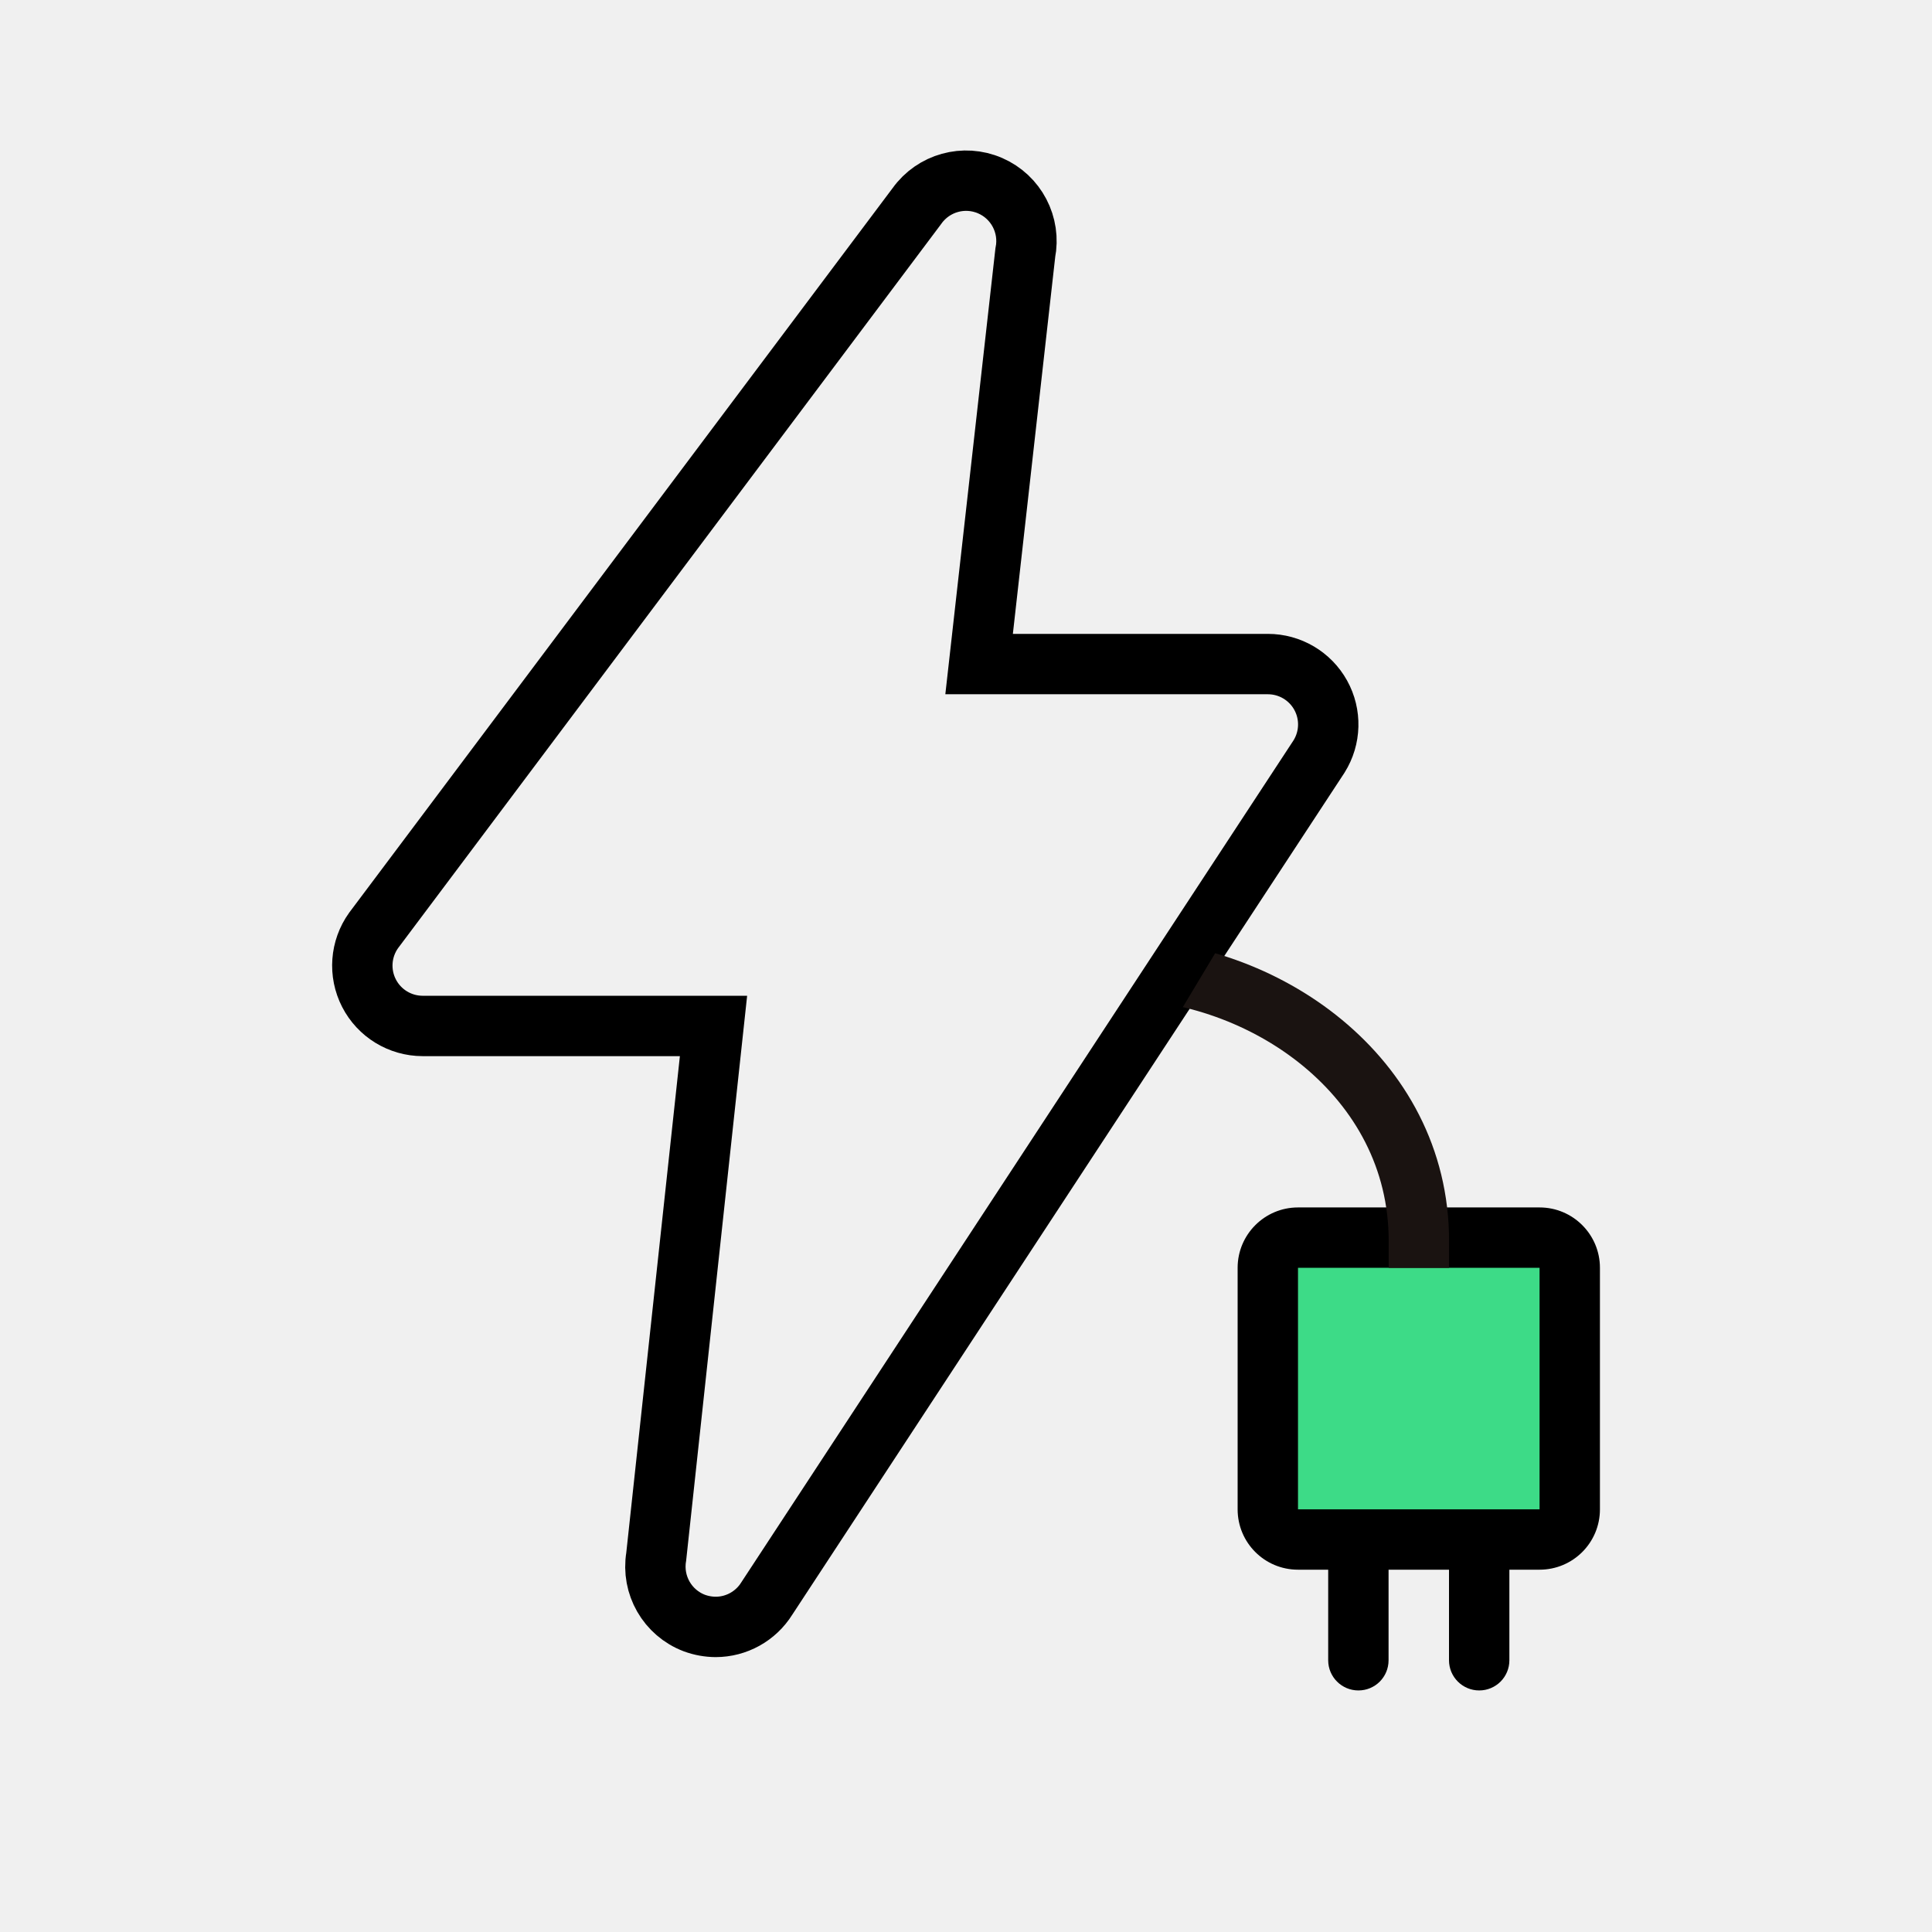
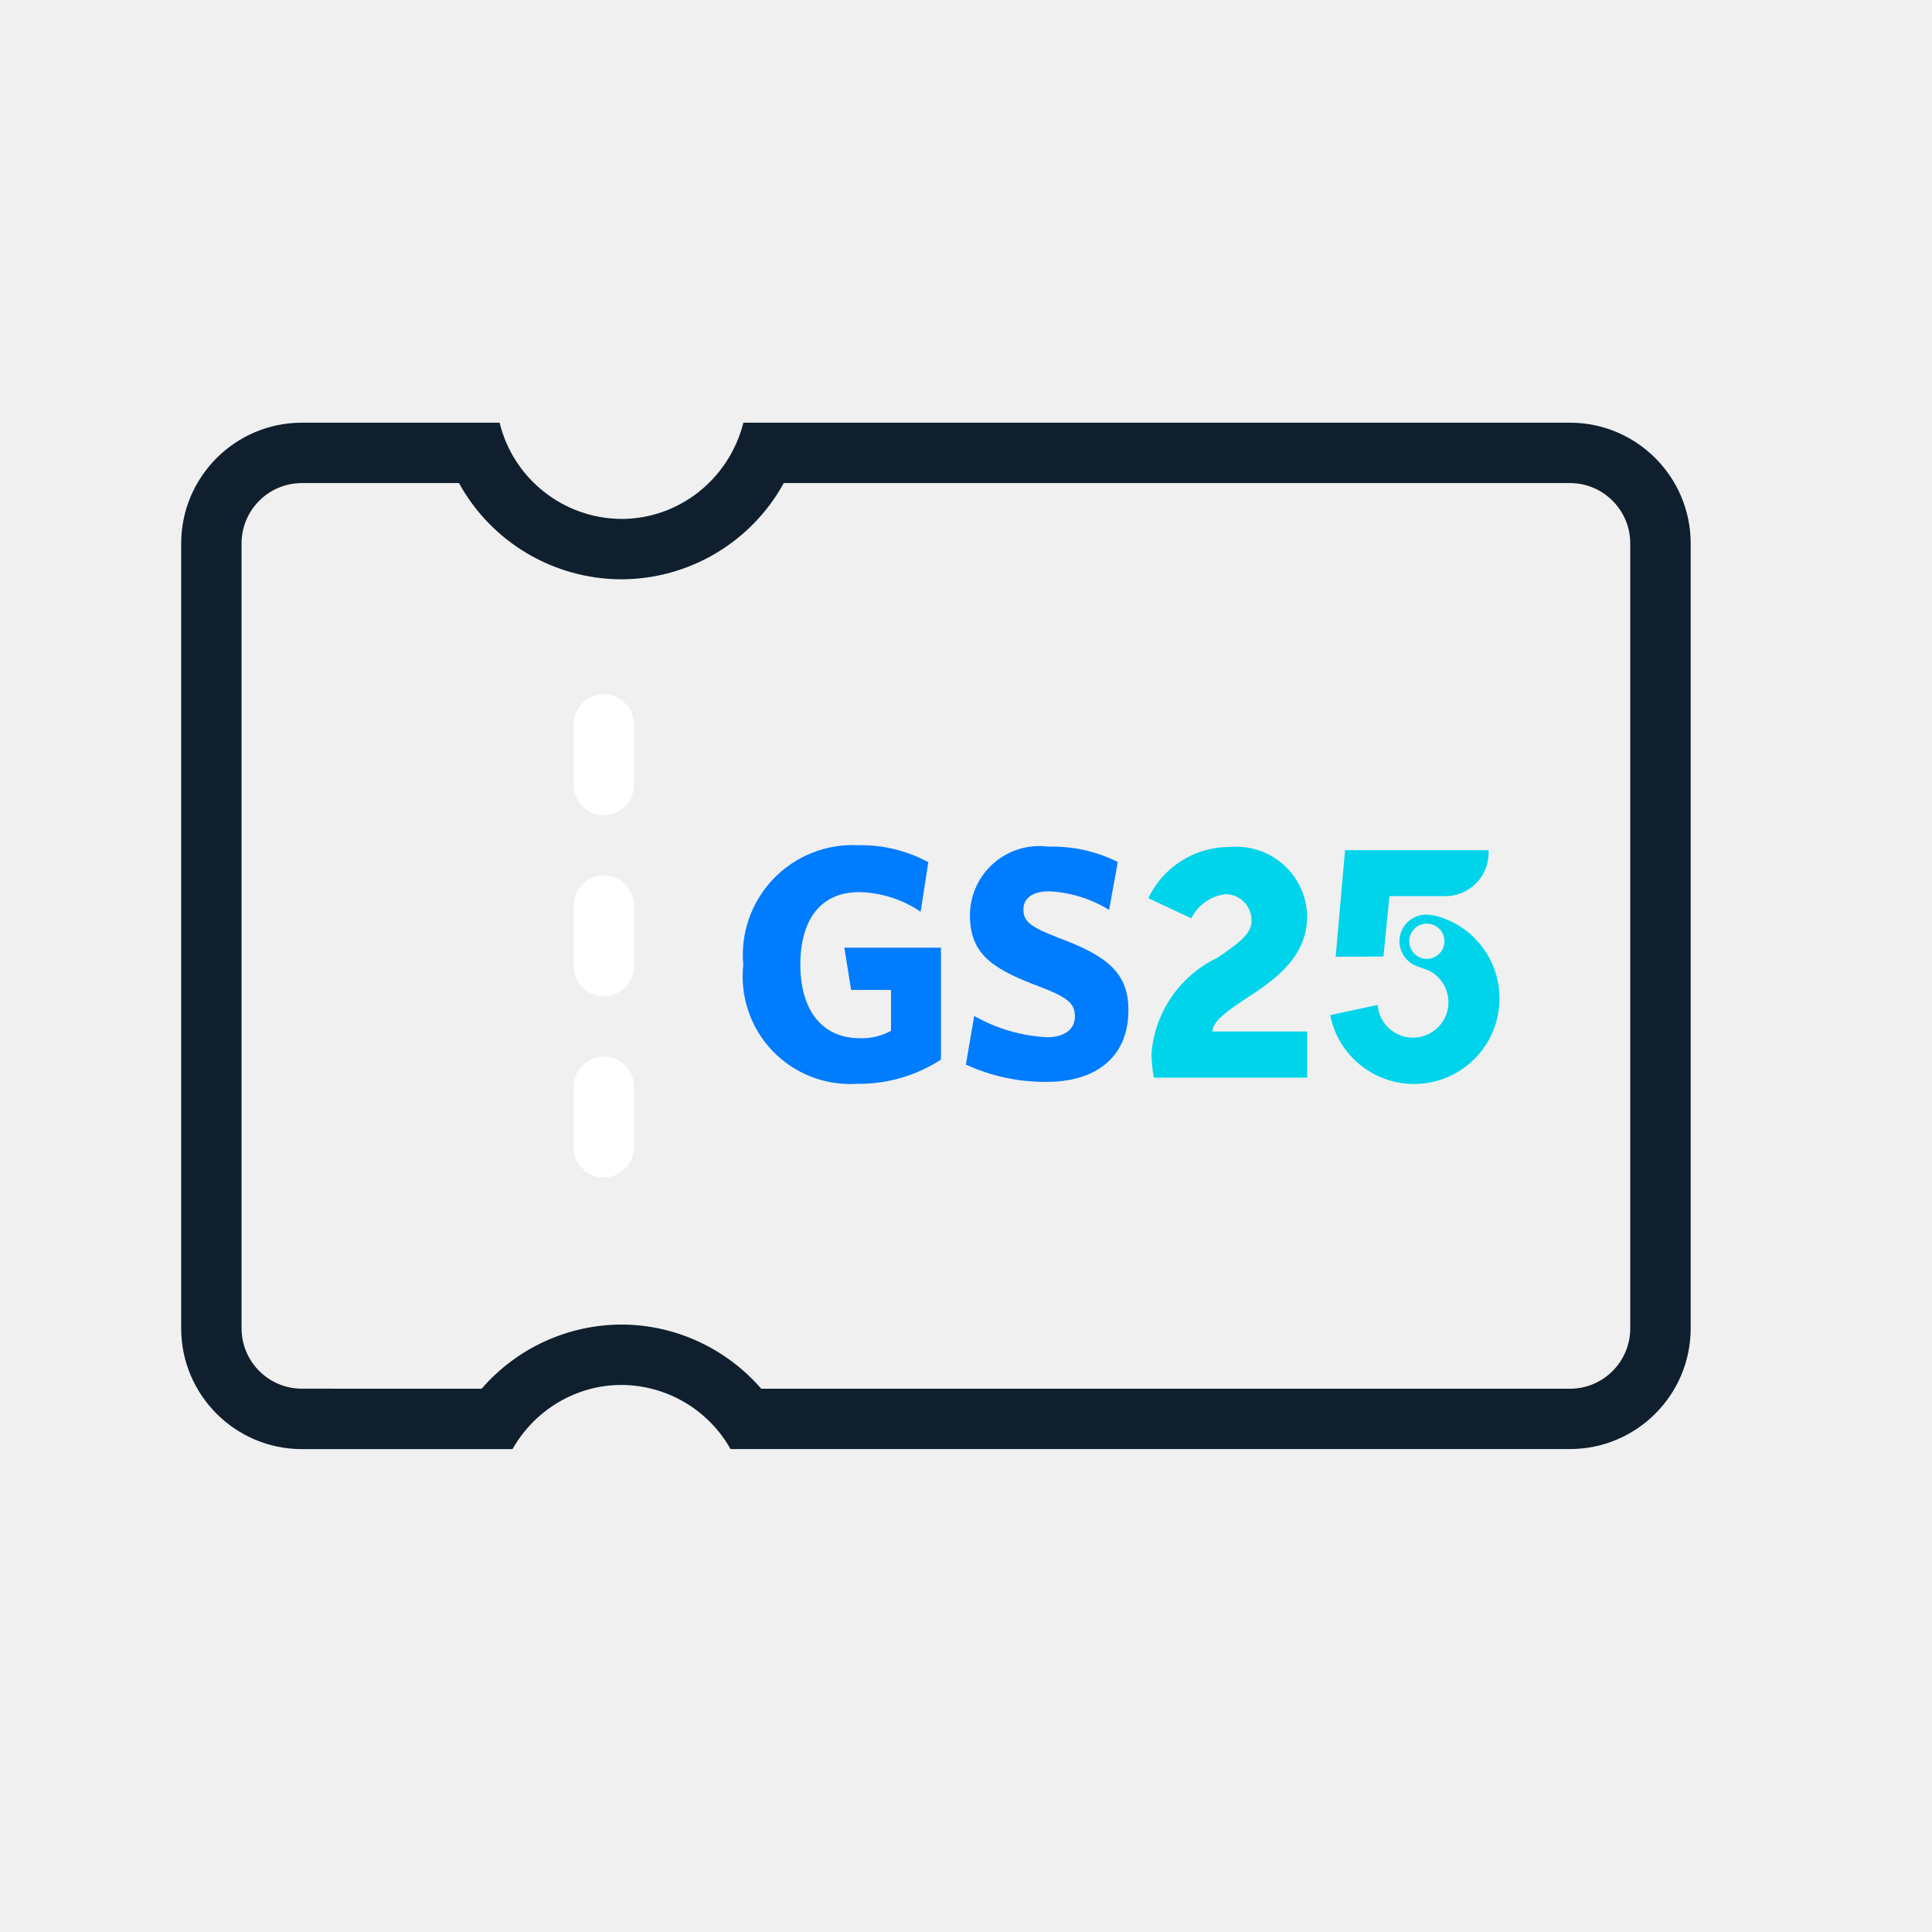
- <svg xmlns="http://www.w3.org/2000/svg" id="Ic_Ev" width="32" height="32" viewBox="0 0 32 32">
-   <defs>
-     <style>
-       .cls-1 {
-         fill: #fff;
-         stroke: #707070;
-       }
- 
-       .cls-2, .cls-3, .cls-6 {
-         fill: none;
-       }
- 
-       .cls-3 {
-         stroke: #000;
-       }
- 
-       .cls-4 {
-         fill: #3ddb87;
-       }
- 
-       .cls-5 {
-         clip-path: url(#clip-path);
-       }
- 
-       .cls-6 {
-         stroke: #1a1311;
-         stroke-miterlimit: 10;
-       }
- 
-       .cls-7, .cls-8 {
-         stroke: none;
-       }
- 
-       .cls-8 {
-         fill: #000;
-       }
-     </style>
-     <clipPath id="clip-path">
-       <path id="다각형_17" data-name="다각형 17" class="cls-1" d="M6,0l6,10H0Z" />
-     </clipPath>
-   </defs>
-   <g id="Box">
-     <rect id="사각형_4080" data-name="사각형 4080" class="cls-2" width="32" height="32" />
-   </g>
-   <path id="패스_8776" data-name="패스 8776" class="cls-3" d="M21.855,25.948a1.042,1.042,0,0,1-.354-.064,1,1,0,0,1-.632-1.1l.949-8.79H17a1,1,0,0,1-.812-1.582l9-12a1,1,0,0,1,1.794.778L26.217,10H31a1,1,0,0,1,.848,1.53L22.7,25.478a1,1,0,0,1-.848.47Z" transform="translate(-10 0.999)" />
-   <g id="합치기_190" data-name="합치기 190" class="cls-4" transform="translate(8797.5 8288)">
-     <path class="cls-7" d="M -8773 -8260.501 C -8773 -8260.501 -8773.001 -8260.501 -8773.001 -8260.501 L -8773 -8262.001 L -8773 -8262.501 L -8773.5 -8262.501 L -8774.501 -8262.501 L -8775.001 -8262.501 L -8775.501 -8262.501 L -8776.001 -8262.501 C -8776.276 -8262.501 -8776.501 -8262.726 -8776.501 -8263.001 L -8776.501 -8267.001 C -8776.501 -8267.276 -8776.276 -8267.501 -8776.001 -8267.501 L -8772 -8267.501 C -8771.725 -8267.501 -8771.5 -8267.276 -8771.5 -8267.001 L -8771.5 -8263.001 C -8771.5 -8262.726 -8771.725 -8262.501 -8772 -8262.501 L -8772.5 -8262.501 L -8773 -8262.501 L -8773 -8262.001 L -8773 -8260.501 Z" />
-     <path class="cls-8" d="M -8772 -8263.001 L -8772 -8267.001 L -8776.001 -8267.001 L -8776.001 -8263.001 L -8775.501 -8263.001 L -8774.501 -8263.001 L -8773.5 -8263.001 L -8772.5 -8263.001 L -8772 -8263.001 M -8773 -8260.001 C -8773.275 -8260.001 -8773.5 -8260.224 -8773.5 -8260.501 L -8773.5 -8262.001 L -8774.501 -8262.001 L -8774.501 -8260.501 C -8774.501 -8260.224 -8774.723 -8260.001 -8775.001 -8260.001 C -8775.276 -8260.001 -8775.501 -8260.224 -8775.501 -8260.501 L -8775.501 -8262.001 L -8776.001 -8262.001 C -8776.554 -8262.001 -8777.001 -8262.448 -8777.001 -8263.001 L -8777.001 -8267.001 C -8777.001 -8267.552 -8776.554 -8268.001 -8776.001 -8268.001 L -8772 -8268.001 C -8771.447 -8268.001 -8771 -8267.552 -8771 -8267.001 L -8771 -8263.001 C -8771 -8262.448 -8771.447 -8262.001 -8772 -8262.001 L -8772.5 -8262.001 L -8772.5 -8260.501 C -8772.5 -8260.224 -8772.723 -8260.001 -8773 -8260.001 Z" />
-   </g>
-   <g id="마스크_그룹_104" data-name="마스크 그룹 104" class="cls-5" transform="translate(17 11)">
-     <path id="패스_8780" data-name="패스 8780" class="cls-6" d="M24.609,27.959v-4.5c0-2.737-2.583-4.5-5-4.5-2.524,0-5,1.764-5,4.5V25.8" transform="translate(-18.108 -13.907)" />
+ <svg xmlns="http://www.w3.org/2000/svg" width="32" height="32" viewBox="0 0 32 32">
+   <path style="fill:none" d="M0 0h32v32H0z" />
+   <g data-name="그룹 19627">
+     <g data-name="빼기 63" style="fill:none">
+       <path d="M-8445.513 2692H-8449a2 2 0 0 1-2-2v-13a2 2 0 0 1 2-2h3.274a2.09 2.09 0 0 0 2.018 1.595 2.092 2.092 0 0 0 2.02-1.595H-8428a2 2 0 0 1 2 2v13a2 2 0 0 1-2 2h-13.9a2.085 2.085 0 0 0-1.807-1.062 2.081 2.081 0 0 0-1.8 1.063z" style="stroke:none" transform="translate(8454.001 -2667.999)" />
+       <path d="M-8446.024 2691.001a3.073 3.073 0 0 1 2.315-1.063c.894 0 1.738.396 2.317 1.063h13.393a1 1 0 0 0 1-1V2677a1 1 0 0 0-1-1h-13.02a3.076 3.076 0 0 1-2.69 1.594 3.077 3.077 0 0 1-2.69-1.594H-8449a1 1 0 0 0-1 1v13a1 1 0 0 0 1 1l2.977.001m.511 1H-8449c-1.103 0-2-.897-2-2V2677c0-1.103.897-2 2-2h3.274a2.09 2.09 0 0 0 2.018 1.594c.952 0 1.782-.656 2.02-1.594h13.69c1.103 0 2 .897 2 2v13c0 1.104-.897 2-2 2h-13.903a2.085 2.085 0 0 0-1.807-1.062c-.742 0-1.433.407-1.804 1.063z" style="fill:#0f1f2e;stroke:none" transform="translate(8454.001 -2667.999)" />
+     </g>
+     <g data-name="사각형 4136" transform="translate(9.501 11.501)" style="fill:#fff;stroke:#0f1f2e">
+       <rect width="1" height="2" rx=".5" style="stroke:none" />
+       <rect x=".5" y=".5" height="1" style="fill:none" />
+     </g>
+     <g data-name="사각형 4137" transform="translate(9.501 14.501)" style="fill:#fff;stroke:#0f1f2e">
+       <rect width="1" height="2" rx=".5" style="stroke:none" />
+       <rect x=".5" y=".5" height="1" style="fill:none" />
+     </g>
+     <g data-name="사각형 4138" transform="translate(9.501 17.501)" style="fill:#fff;stroke:#0f1f2e">
+       <rect width="1" height="2" rx=".5" style="stroke:none" />
+       <rect x=".5" y=".5" height="1" style="fill:none" />
+     </g>
+     <path d="M159.142 422.927v-1.855h-1.6l.112.7h.661v.678a1 1 0 0 1-.514.122c-.657 0-.988-.5-.988-1.22s.319-1.2.977-1.2a1.879 1.879 0 0 1 1.016.326l.127-.822a2.357 2.357 0 0 0-1.165-.281 1.819 1.819 0 0 0-1.9 1.982 1.781 1.781 0 0 0 1.877 1.971 2.508 2.508 0 0 0 1.397-.401z" transform="translate(-143.557 -405.376)" style="fill:#007cff;fill-rule:evenodd" />
+     <path d="M177.758 422.225c0-.607-.331-.894-1.158-1.2-.475-.182-.581-.276-.581-.47 0-.176.138-.3.426-.3a2.084 2.084 0 0 1 .993.308l.144-.794a2.426 2.426 0 0 0-1.149-.254 1.15 1.15 0 0 0-1.3 1.126c0 .629.331.878 1.093 1.17.536.2.646.3.646.519s-.188.342-.459.342a2.71 2.71 0 0 1-1.209-.353l-.138.806a3.131 3.131 0 0 0 1.33.286c.755.006 1.362-.358 1.362-1.186z" transform="translate(-159.068 -405.492)" style="fill:#007cff;fill-rule:evenodd" />
+     <path data-name="2" d="M192.433 422.053c.44-.289 1.036-.665 1.036-1.381a1.174 1.174 0 0 0-1.284-1.144 1.481 1.481 0 0 0-1.347.848l.712.333a.727.727 0 0 1 .574-.4.433.433 0 0 1 .423.449c0 .22-.248.386-.557.6a1.927 1.927 0 0 0-1.1 1.6 2.253 2.253 0 0 0 .04.39h2.539v-.764H191.9c0-.165.247-.342.533-.531z" transform="translate(-171.818 -405.499)" style="fill:#00d4ea" />
+     <path data-name="5" d="m0 2.732.786-.17A.587.587 0 1 0 1.647 2c-.044-.023-.2-.07-.259-.1a.44.44 0 0 1 .212-.832.742.742 0 0 1 .222.04A1.416 1.416 0 1 1 0 2.732zm1.309-1.224a.292.292 0 1 0 .291-.292.293.293 0 0 0-.291.292zm-1.218.257L.246 0h2.377a.718.718 0 0 1-.733.761H.982l-.1 1z" transform="translate(22.032 14.082)" style="stroke:transparent;stroke-miterlimit:10;fill:#00d4ea" />
+     <path data-name="사각형 18963" transform="translate(12 14.332)" style="fill:none" d="M0 0h13v4H0z" />
  </g>
</svg>
